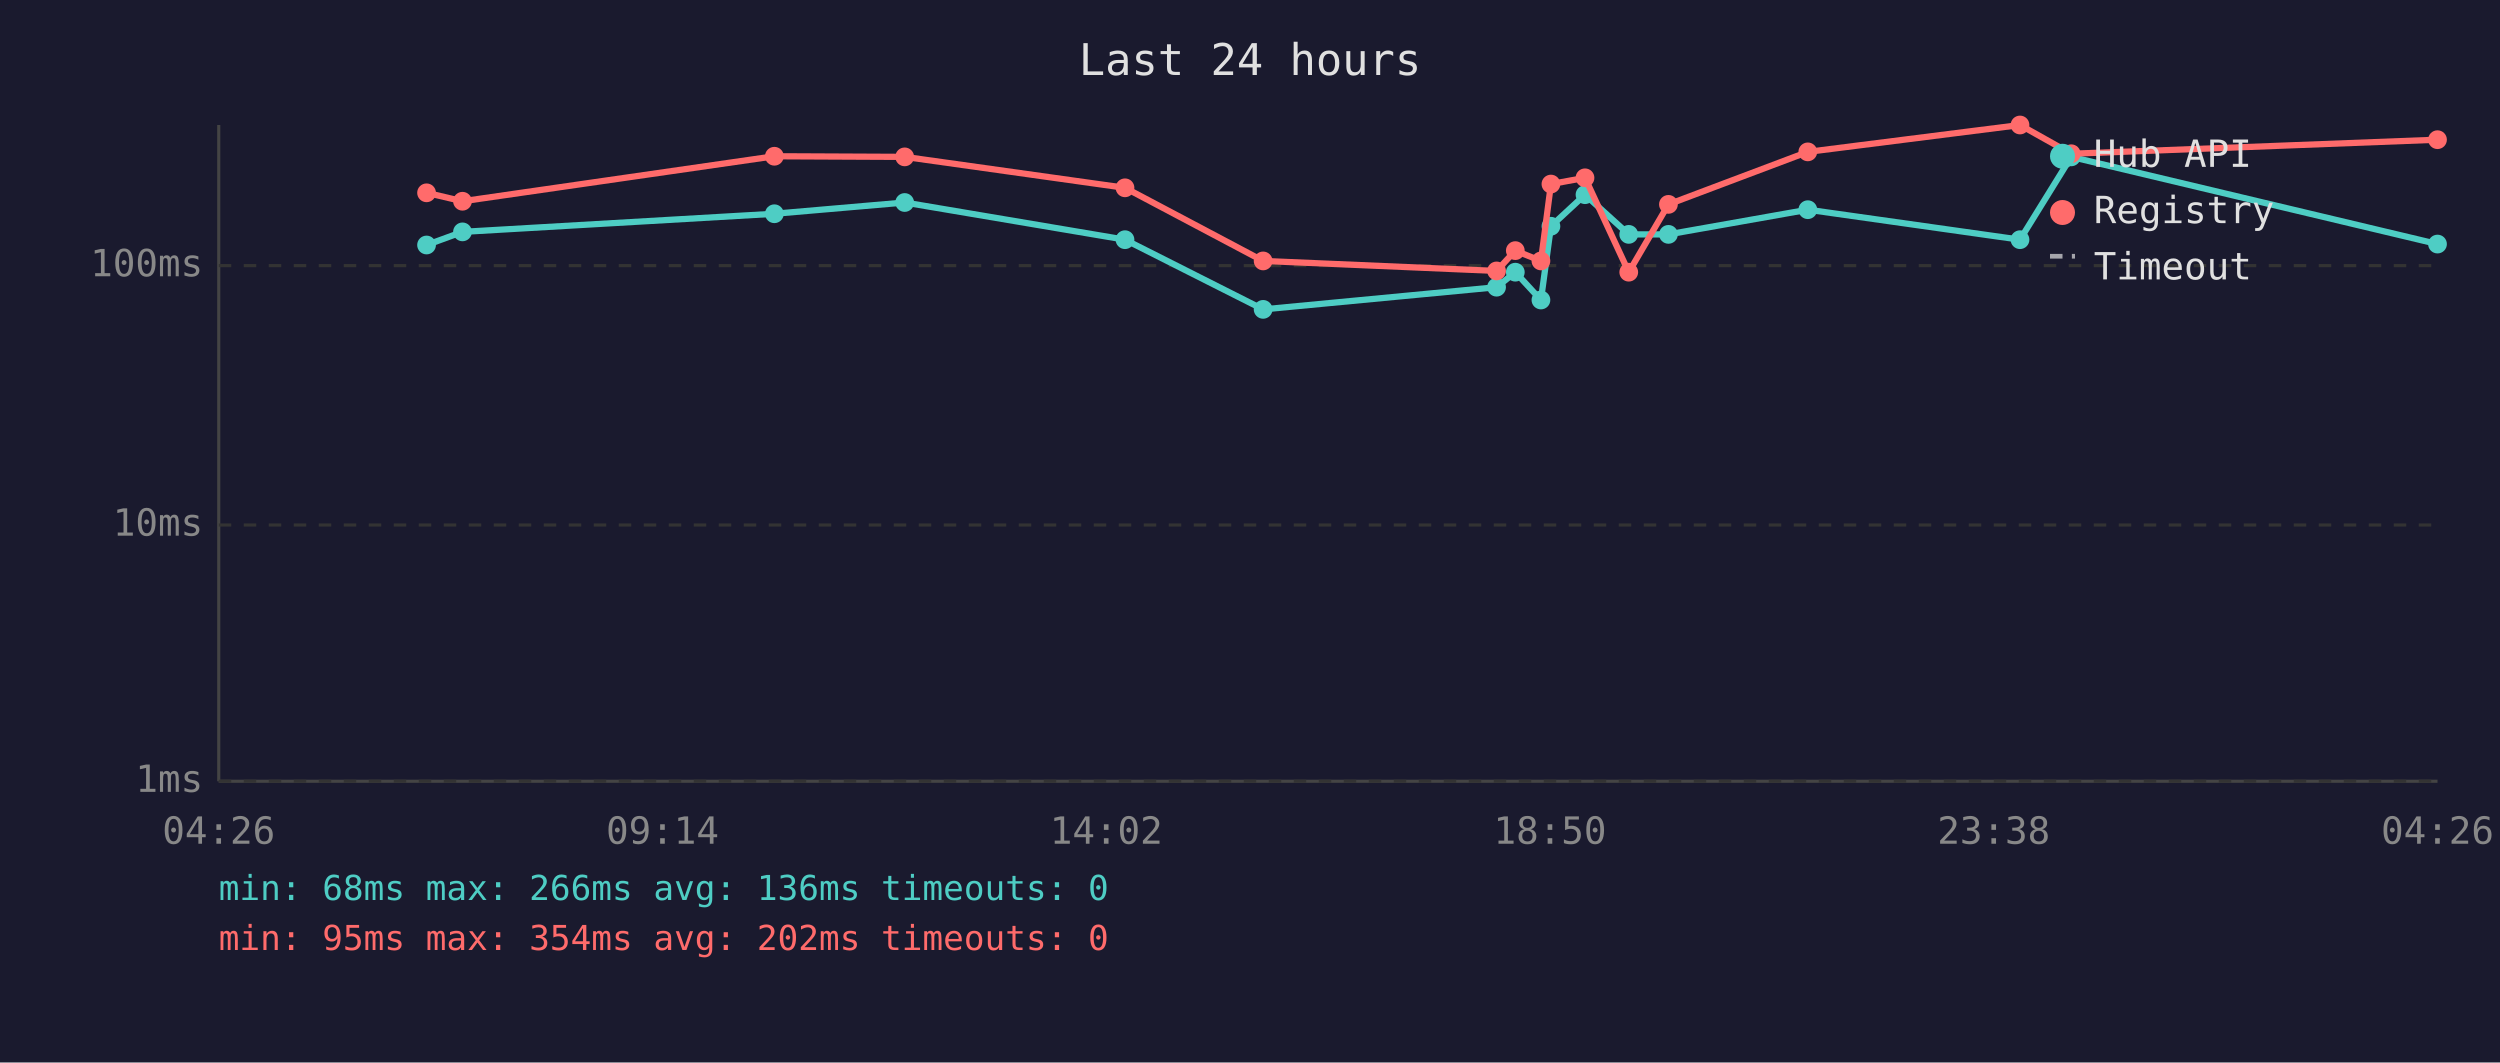
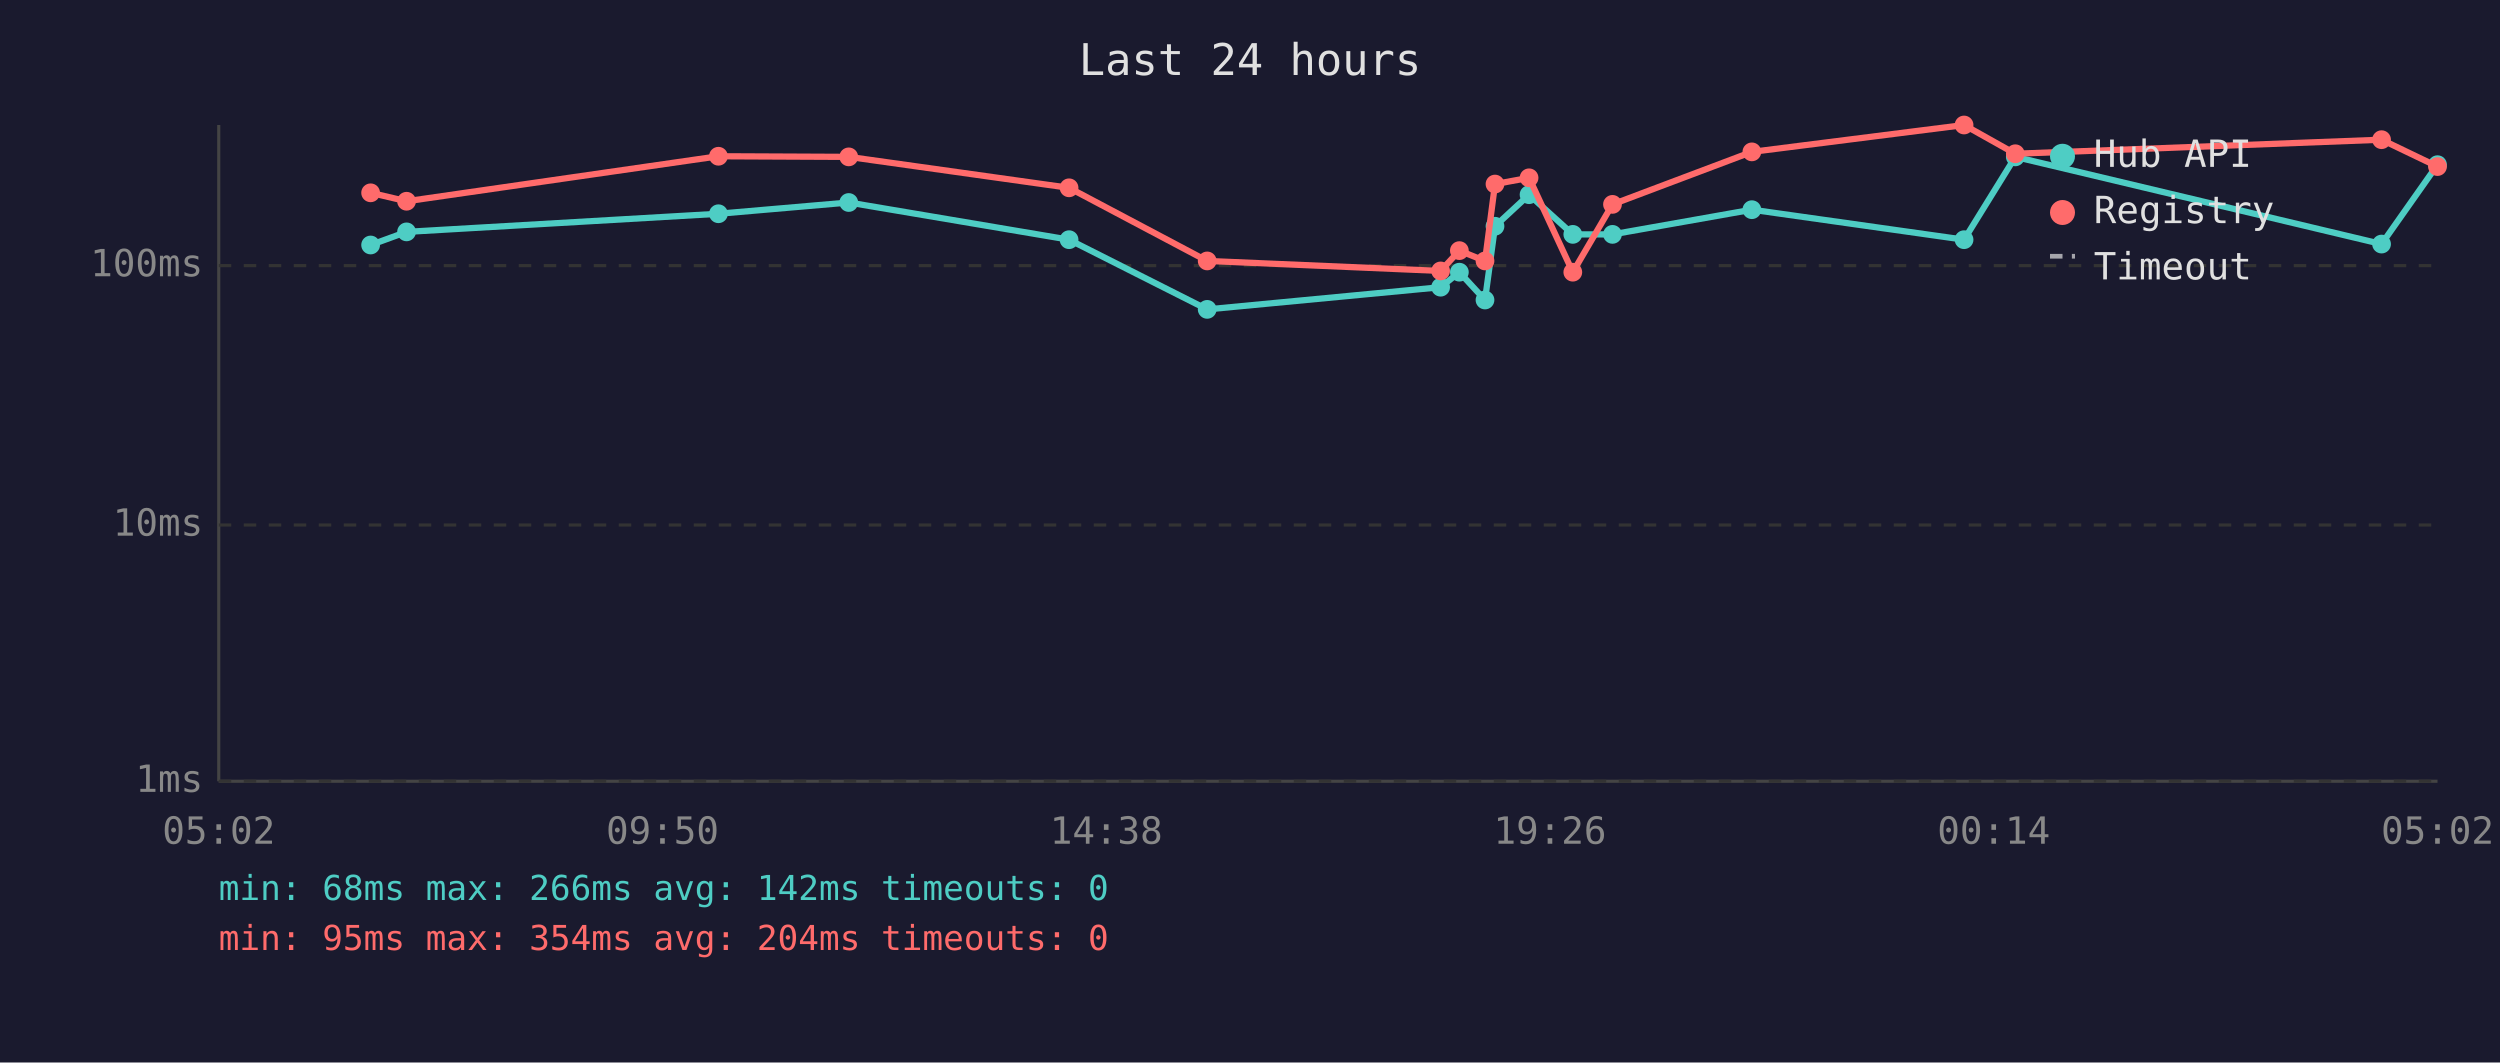
<svg xmlns="http://www.w3.org/2000/svg" viewBox="0 0 800 340" font-family="monospace" font-size="12">
  <rect width="800" height="340" fill="#1a1a2e" />
  <text x="400" y="24" fill="#e0e0e0" font-size="14" text-anchor="middle">Last 24 hours</text>
  <line x1="70" y1="40" x2="70" y2="250" stroke="#444" stroke-width="1" />
  <line x1="70" y1="250" x2="780" y2="250" stroke="#444" stroke-width="1" />
  <line x1="70" y1="250" x2="780" y2="250" stroke="#333" stroke-width="1" stroke-dasharray="4" />
  <text x="65" y="250" fill="#888" text-anchor="end" dominant-baseline="middle">1ms</text>
  <line x1="70" y1="168" x2="780" y2="168" stroke="#333" stroke-width="1" stroke-dasharray="4" />
  <text x="65" y="168" fill="#888" text-anchor="end" dominant-baseline="middle">10ms</text>
  <line x1="70" y1="85" x2="780" y2="85" stroke="#333" stroke-width="1" stroke-dasharray="4" />
  <text x="65" y="85" fill="#888" text-anchor="end" dominant-baseline="middle">100ms</text>
-   <text x="70" y="270" fill="#888" text-anchor="middle">04:26</text>
-   <text x="212" y="270" fill="#888" text-anchor="middle">09:14</text>
-   <text x="354" y="270" fill="#888" text-anchor="middle">14:02</text>
-   <text x="496" y="270" fill="#888" text-anchor="middle">18:50</text>
-   <text x="638" y="270" fill="#888" text-anchor="middle">23:38</text>
-   <text x="780" y="270" fill="#888" text-anchor="middle">04:26</text>
-   <polyline points="136.5,78.4 148.0,74.2 247.8,68.4 289.5,64.8 360.0,76.7 404.2,99.0 478.9,91.9 484.9,87.1 493.1,96.0 496.3,72.4 507.2,62.3 521.2,75.0 533.9,75.0 578.5,67.1 646.4,76.7 662.8,50.2 780.0,78.1" fill="none" stroke="#4ecdc4" stroke-width="2" opacity="1" />
-   <circle cx="136.5" cy="78.4" r="3" fill="#4ecdc4" />
-   <circle cx="148.0" cy="74.2" r="3" fill="#4ecdc4" />
-   <circle cx="247.8" cy="68.4" r="3" fill="#4ecdc4" />
-   <circle cx="289.5" cy="64.8" r="3" fill="#4ecdc4" />
-   <circle cx="360.0" cy="76.7" r="3" fill="#4ecdc4" />
-   <circle cx="404.2" cy="99.0" r="3" fill="#4ecdc4" />
-   <circle cx="478.9" cy="91.9" r="3" fill="#4ecdc4" />
-   <circle cx="484.9" cy="87.1" r="3" fill="#4ecdc4" />
-   <circle cx="493.1" cy="96.0" r="3" fill="#4ecdc4" />
-   <circle cx="496.3" cy="72.4" r="3" fill="#4ecdc4" />
-   <circle cx="507.2" cy="62.3" r="3" fill="#4ecdc4" />
-   <circle cx="521.2" cy="75.0" r="3" fill="#4ecdc4" />
-   <circle cx="533.9" cy="75.0" r="3" fill="#4ecdc4" />
-   <circle cx="578.5" cy="67.1" r="3" fill="#4ecdc4" />
-   <circle cx="646.4" cy="76.7" r="3" fill="#4ecdc4" />
-   <circle cx="662.8" cy="50.2" r="3" fill="#4ecdc4" />
-   <circle cx="780.0" cy="78.1" r="3" fill="#4ecdc4" />
-   <polyline points="136.5,61.7 148.0,64.4 247.8,50.0 289.5,50.2 360.0,60.1 404.2,83.5 478.9,86.7 484.9,80.2 493.1,83.5 496.3,58.9 507.2,56.9 521.2,87.1 533.9,65.4 578.5,48.6 646.4,40.0 662.8,49.2 780.0,44.7" fill="none" stroke="#ff6b6b" stroke-width="2" opacity="1" />
-   <circle cx="136.5" cy="61.7" r="3" fill="#ff6b6b" />
-   <circle cx="148.0" cy="64.4" r="3" fill="#ff6b6b" />
-   <circle cx="247.8" cy="50.0" r="3" fill="#ff6b6b" />
-   <circle cx="289.5" cy="50.2" r="3" fill="#ff6b6b" />
-   <circle cx="360.0" cy="60.1" r="3" fill="#ff6b6b" />
-   <circle cx="404.2" cy="83.5" r="3" fill="#ff6b6b" />
-   <circle cx="478.9" cy="86.7" r="3" fill="#ff6b6b" />
-   <circle cx="484.9" cy="80.2" r="3" fill="#ff6b6b" />
-   <circle cx="493.1" cy="83.5" r="3" fill="#ff6b6b" />
-   <circle cx="496.3" cy="58.9" r="3" fill="#ff6b6b" />
-   <circle cx="507.2" cy="56.9" r="3" fill="#ff6b6b" />
-   <circle cx="521.2" cy="87.1" r="3" fill="#ff6b6b" />
-   <circle cx="533.9" cy="65.4" r="3" fill="#ff6b6b" />
-   <circle cx="578.5" cy="48.6" r="3" fill="#ff6b6b" />
-   <circle cx="646.4" cy="40.0" r="3" fill="#ff6b6b" />
-   <circle cx="662.8" cy="49.2" r="3" fill="#ff6b6b" />
-   <circle cx="780.0" cy="44.7" r="3" fill="#ff6b6b" />
+   <text x="70" y="270" fill="#888" text-anchor="middle">05:02</text>
+   <text x="212" y="270" fill="#888" text-anchor="middle">09:50</text>
+   <text x="354" y="270" fill="#888" text-anchor="middle">14:38</text>
+   <text x="496" y="270" fill="#888" text-anchor="middle">19:26</text>
+   <text x="638" y="270" fill="#888" text-anchor="middle">00:14</text>
+   <text x="780" y="270" fill="#888" text-anchor="middle">05:02</text>
+   <polyline points="118.6,78.4 130.1,74.2 229.9,68.4 271.6,64.8 342.1,76.7 386.3,99.0 461.0,91.9 467.0,87.1 475.2,96.0 478.4,72.4 489.3,62.3 503.3,75.0 516.0,75.0 560.6,67.1 628.5,76.7 644.9,50.2 762.1,78.1 780.0,52.7" fill="none" stroke="#4ecdc4" stroke-width="2" opacity="1" />
+   <circle cx="118.6" cy="78.4" r="3" fill="#4ecdc4" />
+   <circle cx="130.1" cy="74.2" r="3" fill="#4ecdc4" />
+   <circle cx="229.9" cy="68.4" r="3" fill="#4ecdc4" />
+   <circle cx="271.6" cy="64.8" r="3" fill="#4ecdc4" />
+   <circle cx="342.1" cy="76.7" r="3" fill="#4ecdc4" />
+   <circle cx="386.3" cy="99.0" r="3" fill="#4ecdc4" />
+   <circle cx="461.0" cy="91.9" r="3" fill="#4ecdc4" />
+   <circle cx="467.0" cy="87.1" r="3" fill="#4ecdc4" />
+   <circle cx="475.2" cy="96.0" r="3" fill="#4ecdc4" />
+   <circle cx="478.4" cy="72.4" r="3" fill="#4ecdc4" />
+   <circle cx="489.3" cy="62.3" r="3" fill="#4ecdc4" />
+   <circle cx="503.3" cy="75.0" r="3" fill="#4ecdc4" />
+   <circle cx="516.0" cy="75.0" r="3" fill="#4ecdc4" />
+   <circle cx="560.6" cy="67.1" r="3" fill="#4ecdc4" />
+   <circle cx="628.5" cy="76.7" r="3" fill="#4ecdc4" />
+   <circle cx="644.9" cy="50.2" r="3" fill="#4ecdc4" />
+   <circle cx="762.1" cy="78.1" r="3" fill="#4ecdc4" />
+   <circle cx="780.0" cy="52.7" r="3" fill="#4ecdc4" />
+   <polyline points="118.6,61.7 130.1,64.4 229.9,50.0 271.6,50.2 342.1,60.1 386.3,83.5 461.0,86.7 467.0,80.2 475.2,83.5 478.4,58.9 489.3,56.9 503.3,87.1 516.0,65.4 560.6,48.6 628.5,40.0 644.9,49.2 762.1,44.7 780.0,53.3" fill="none" stroke="#ff6b6b" stroke-width="2" opacity="1" />
+   <circle cx="118.6" cy="61.7" r="3" fill="#ff6b6b" />
+   <circle cx="130.1" cy="64.4" r="3" fill="#ff6b6b" />
+   <circle cx="229.9" cy="50.0" r="3" fill="#ff6b6b" />
+   <circle cx="271.6" cy="50.2" r="3" fill="#ff6b6b" />
+   <circle cx="342.1" cy="60.1" r="3" fill="#ff6b6b" />
+   <circle cx="386.3" cy="83.5" r="3" fill="#ff6b6b" />
+   <circle cx="461.0" cy="86.7" r="3" fill="#ff6b6b" />
+   <circle cx="467.0" cy="80.2" r="3" fill="#ff6b6b" />
+   <circle cx="475.2" cy="83.5" r="3" fill="#ff6b6b" />
+   <circle cx="478.4" cy="58.9" r="3" fill="#ff6b6b" />
+   <circle cx="489.3" cy="56.9" r="3" fill="#ff6b6b" />
+   <circle cx="503.3" cy="87.1" r="3" fill="#ff6b6b" />
+   <circle cx="516.0" cy="65.4" r="3" fill="#ff6b6b" />
+   <circle cx="560.6" cy="48.6" r="3" fill="#ff6b6b" />
+   <circle cx="628.5" cy="40.0" r="3" fill="#ff6b6b" />
+   <circle cx="644.9" cy="49.2" r="3" fill="#ff6b6b" />
+   <circle cx="762.1" cy="44.7" r="3" fill="#ff6b6b" />
+   <circle cx="780.0" cy="53.3" r="3" fill="#ff6b6b" />
  <circle cx="660" cy="50" r="4" fill="#4ecdc4" />
  <text x="670" y="50" fill="#e0e0e0" dominant-baseline="middle">Hub API</text>
  <circle cx="660" cy="68" r="4" fill="#ff6b6b" />
  <text x="670" y="68" fill="#e0e0e0" dominant-baseline="middle">Registry</text>
  <line x1="656" y1="82" x2="664" y2="82" stroke="#e0e0e0" stroke-width="1.5" stroke-dasharray="4,3" opacity="0.7" />
  <text x="670" y="86" fill="#e0e0e0" dominant-baseline="middle">Timeout</text>
-   <text x="70" y="288" fill="#4ecdc4" font-size="11">min: 68ms  max: 266ms  avg: 136ms  timeouts: 0</text>
-   <text x="70" y="304" fill="#ff6b6b" font-size="11">min: 95ms  max: 354ms  avg: 202ms  timeouts: 0</text>
+   <text x="70" y="288" fill="#4ecdc4" font-size="11">min: 68ms  max: 266ms  avg: 142ms  timeouts: 0</text>
+   <text x="70" y="304" fill="#ff6b6b" font-size="11">min: 95ms  max: 354ms  avg: 204ms  timeouts: 0</text>
</svg>
